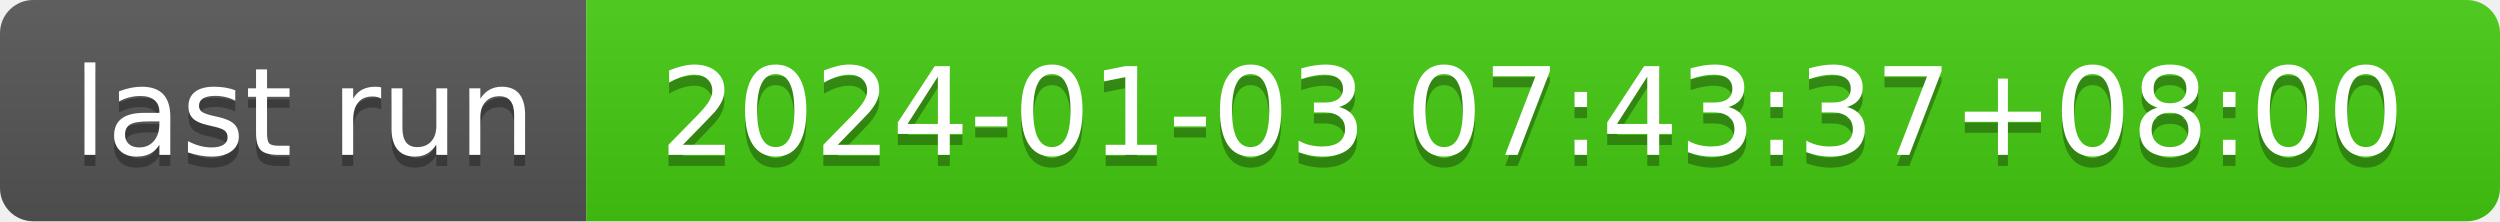
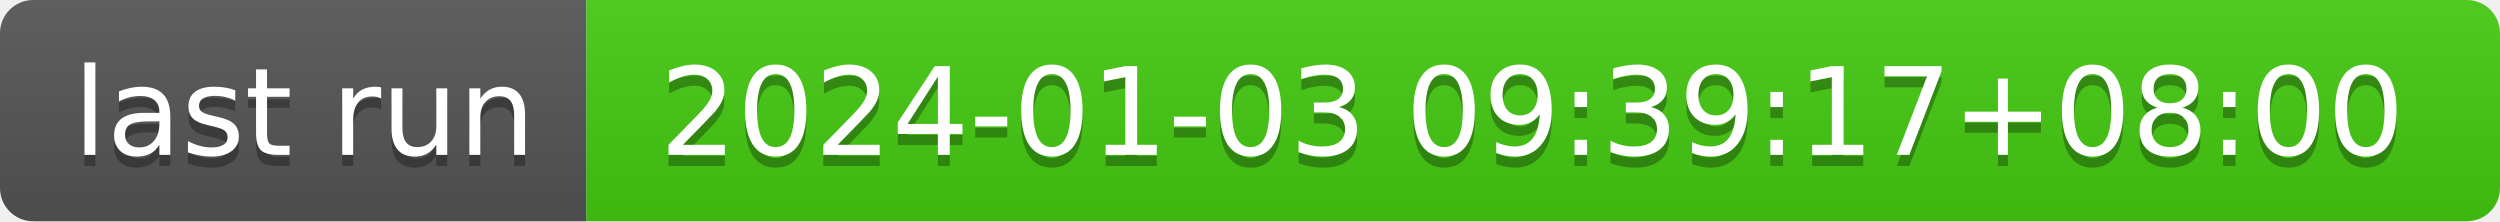
- <svg xmlns="http://www.w3.org/2000/svg" width="226" height="20" role="img" aria-label="last run: 2024-01-03 07:43:37+08:00">
+ <svg xmlns="http://www.w3.org/2000/svg" width="226" height="20" role="img" aria-label="last run: 2024-01-03 09:39:17+08:00">
  <linearGradient id="s" x2="0" y2="100%">
    <stop offset="0" stop-color="#bbb" stop-opacity=".1" />
    <stop offset="1" stop-opacity=".1" />
  </linearGradient>
  <clipPath id="r">
    <rect width="226" height="20" rx="3" fill="#fff" />
  </clipPath>
  <g clip-path="url(#r)">
    <rect width="53" height="20" fill="#555" />
    <rect x="53" width="173" height="20" fill="#4c1" />
    <rect width="226" height="20" fill="url(#s)" />
  </g>
  <g fill="#fff" text-anchor="middle" font-family="Verdana,Geneva,DejaVu Sans,sans-serif" text-rendering="geometricPrecision" font-size="110">
    <text aria-hidden="true" x="275" y="150" fill="#010101" fill-opacity=".3" transform="scale(.1)" textLength="430">last run</text>
    <text x="275" y="140" transform="scale(.1)" fill="#fff" textLength="430">last run</text>
-     <text aria-hidden="true" x="1385" y="150" fill="#010101" fill-opacity=".3" transform="scale(.1)" textLength="1630">2024-01-03 07:43:37+08:00</text>
-     <text x="1385" y="140" transform="scale(.1)" fill="#fff" textLength="1630">2024-01-03 07:43:37+08:00</text>
+     <text aria-hidden="true" x="1385" y="150" fill="#010101" fill-opacity=".3" transform="scale(.1)" textLength="1630">2024-01-03 09:39:17+08:00</text>
+     <text x="1385" y="140" transform="scale(.1)" fill="#fff" textLength="1630">2024-01-03 09:39:17+08:00</text>
  </g>
</svg>
